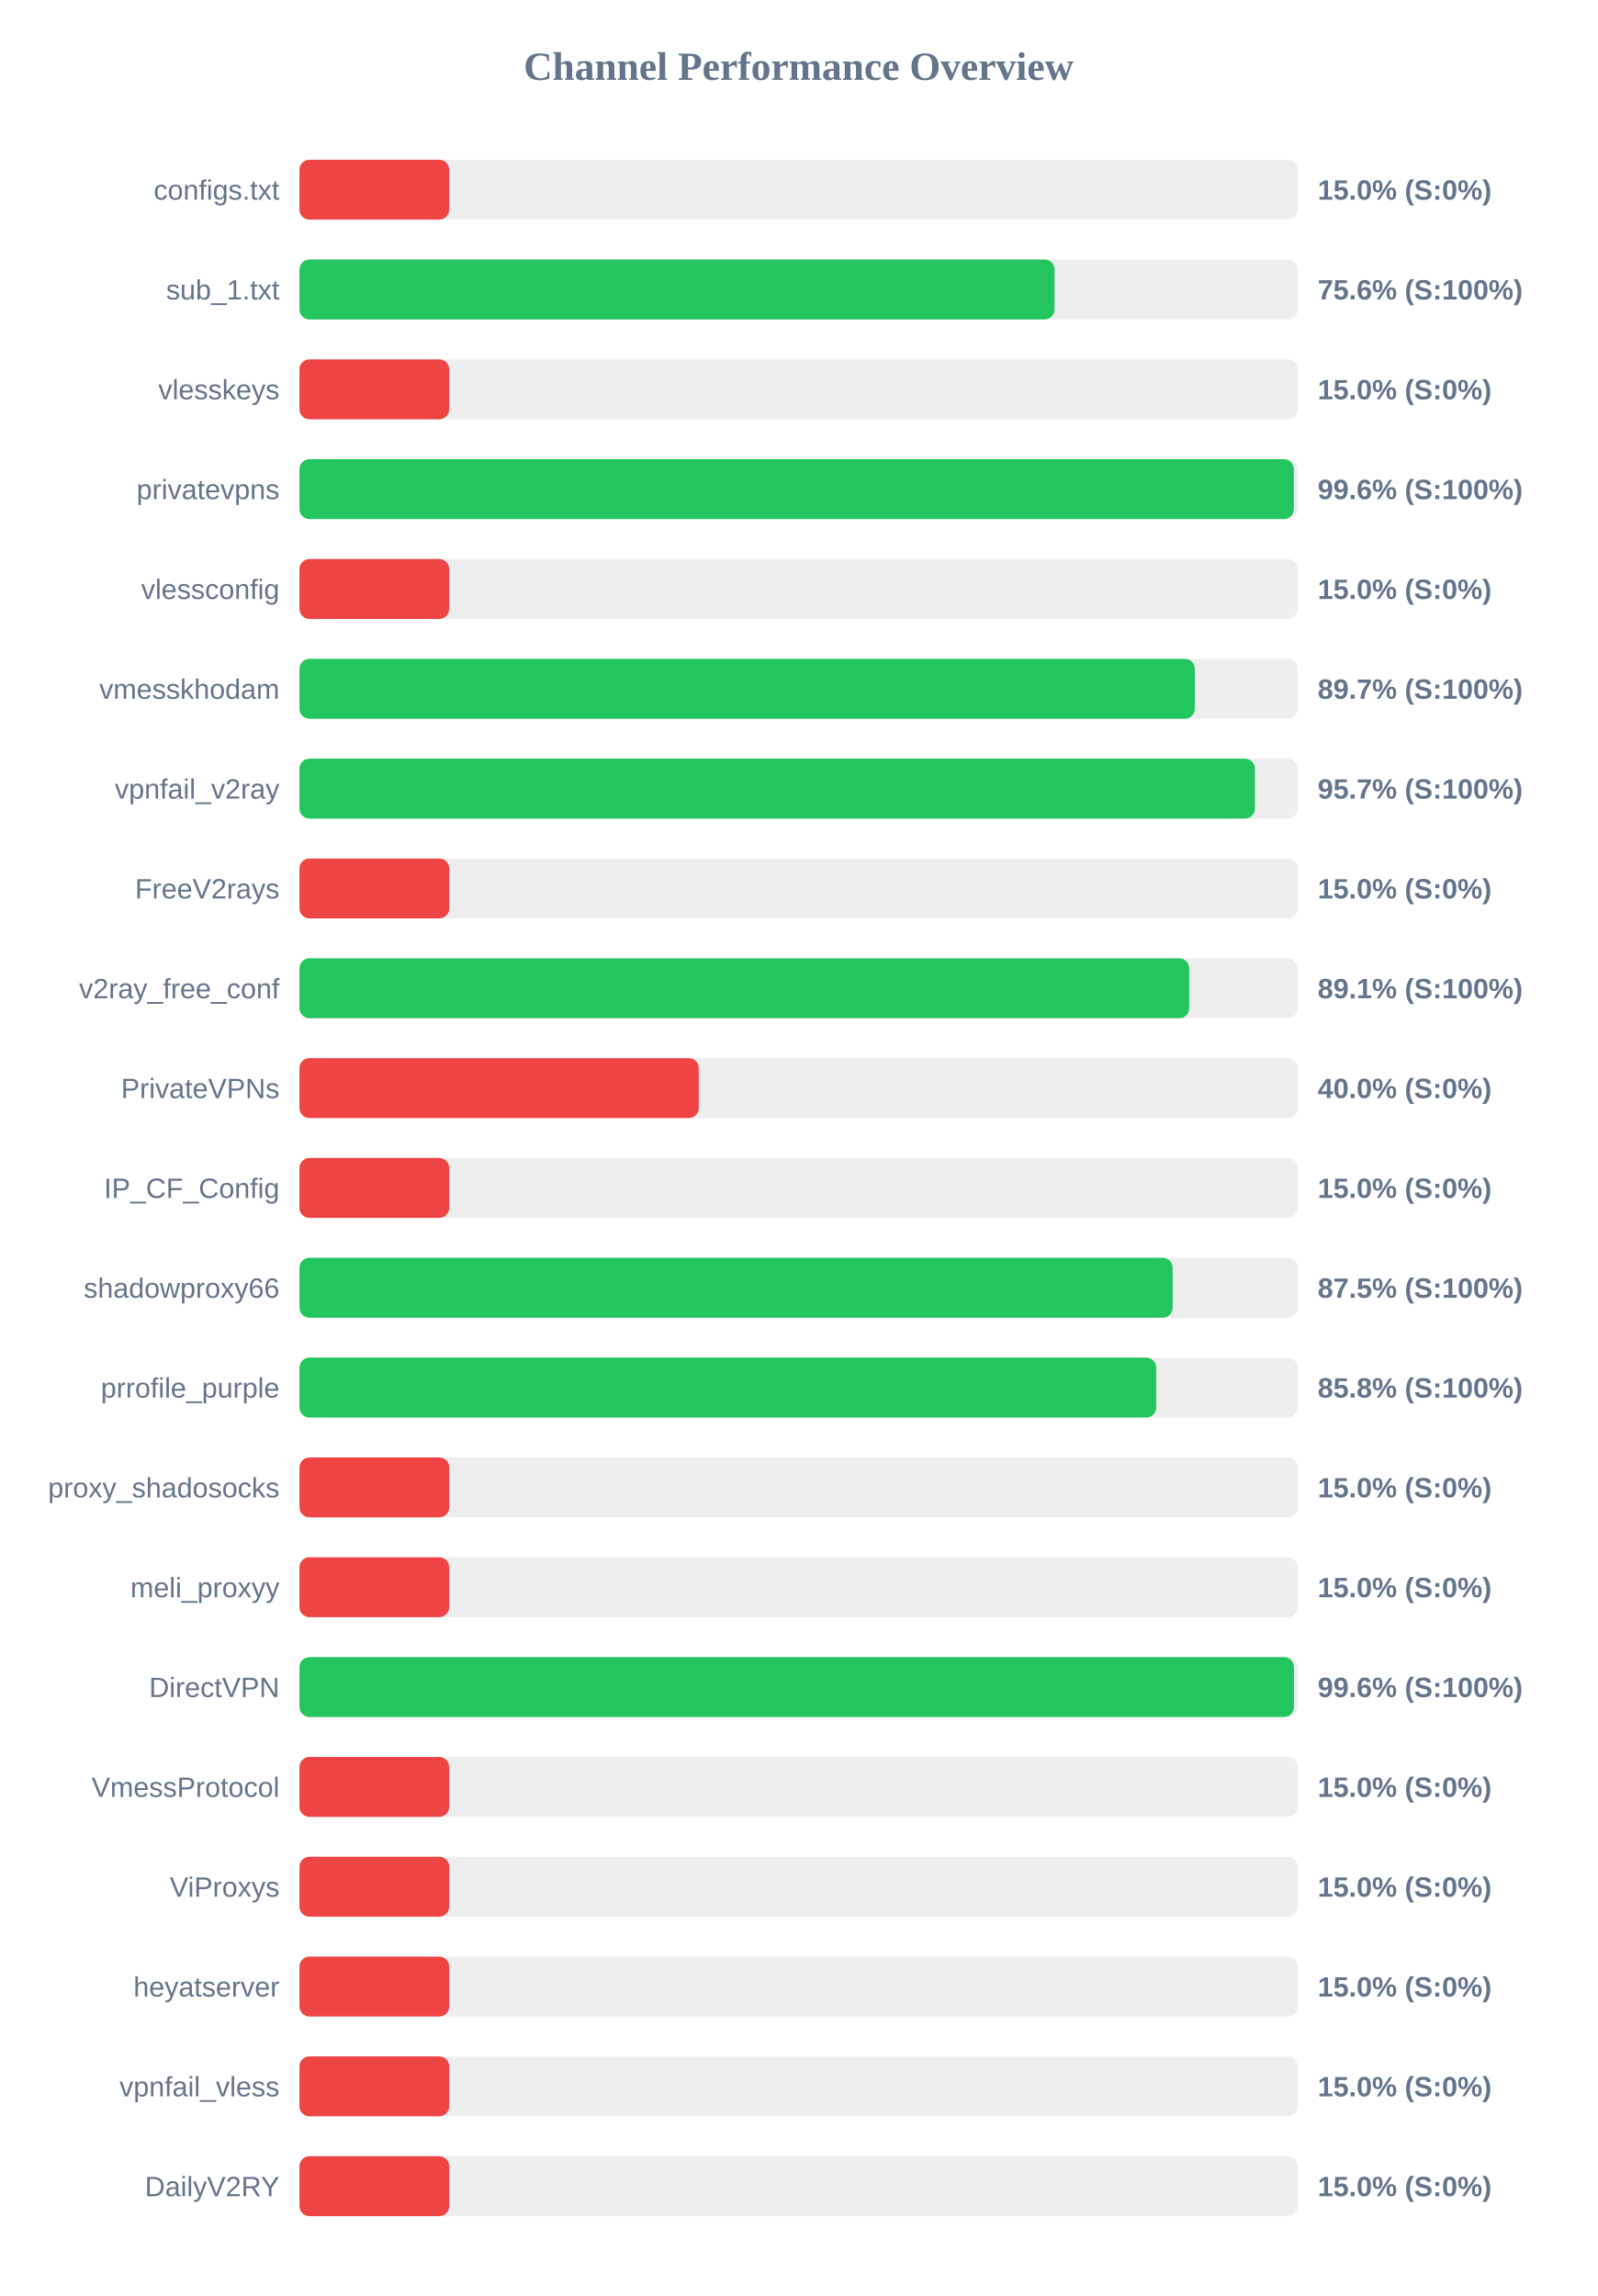
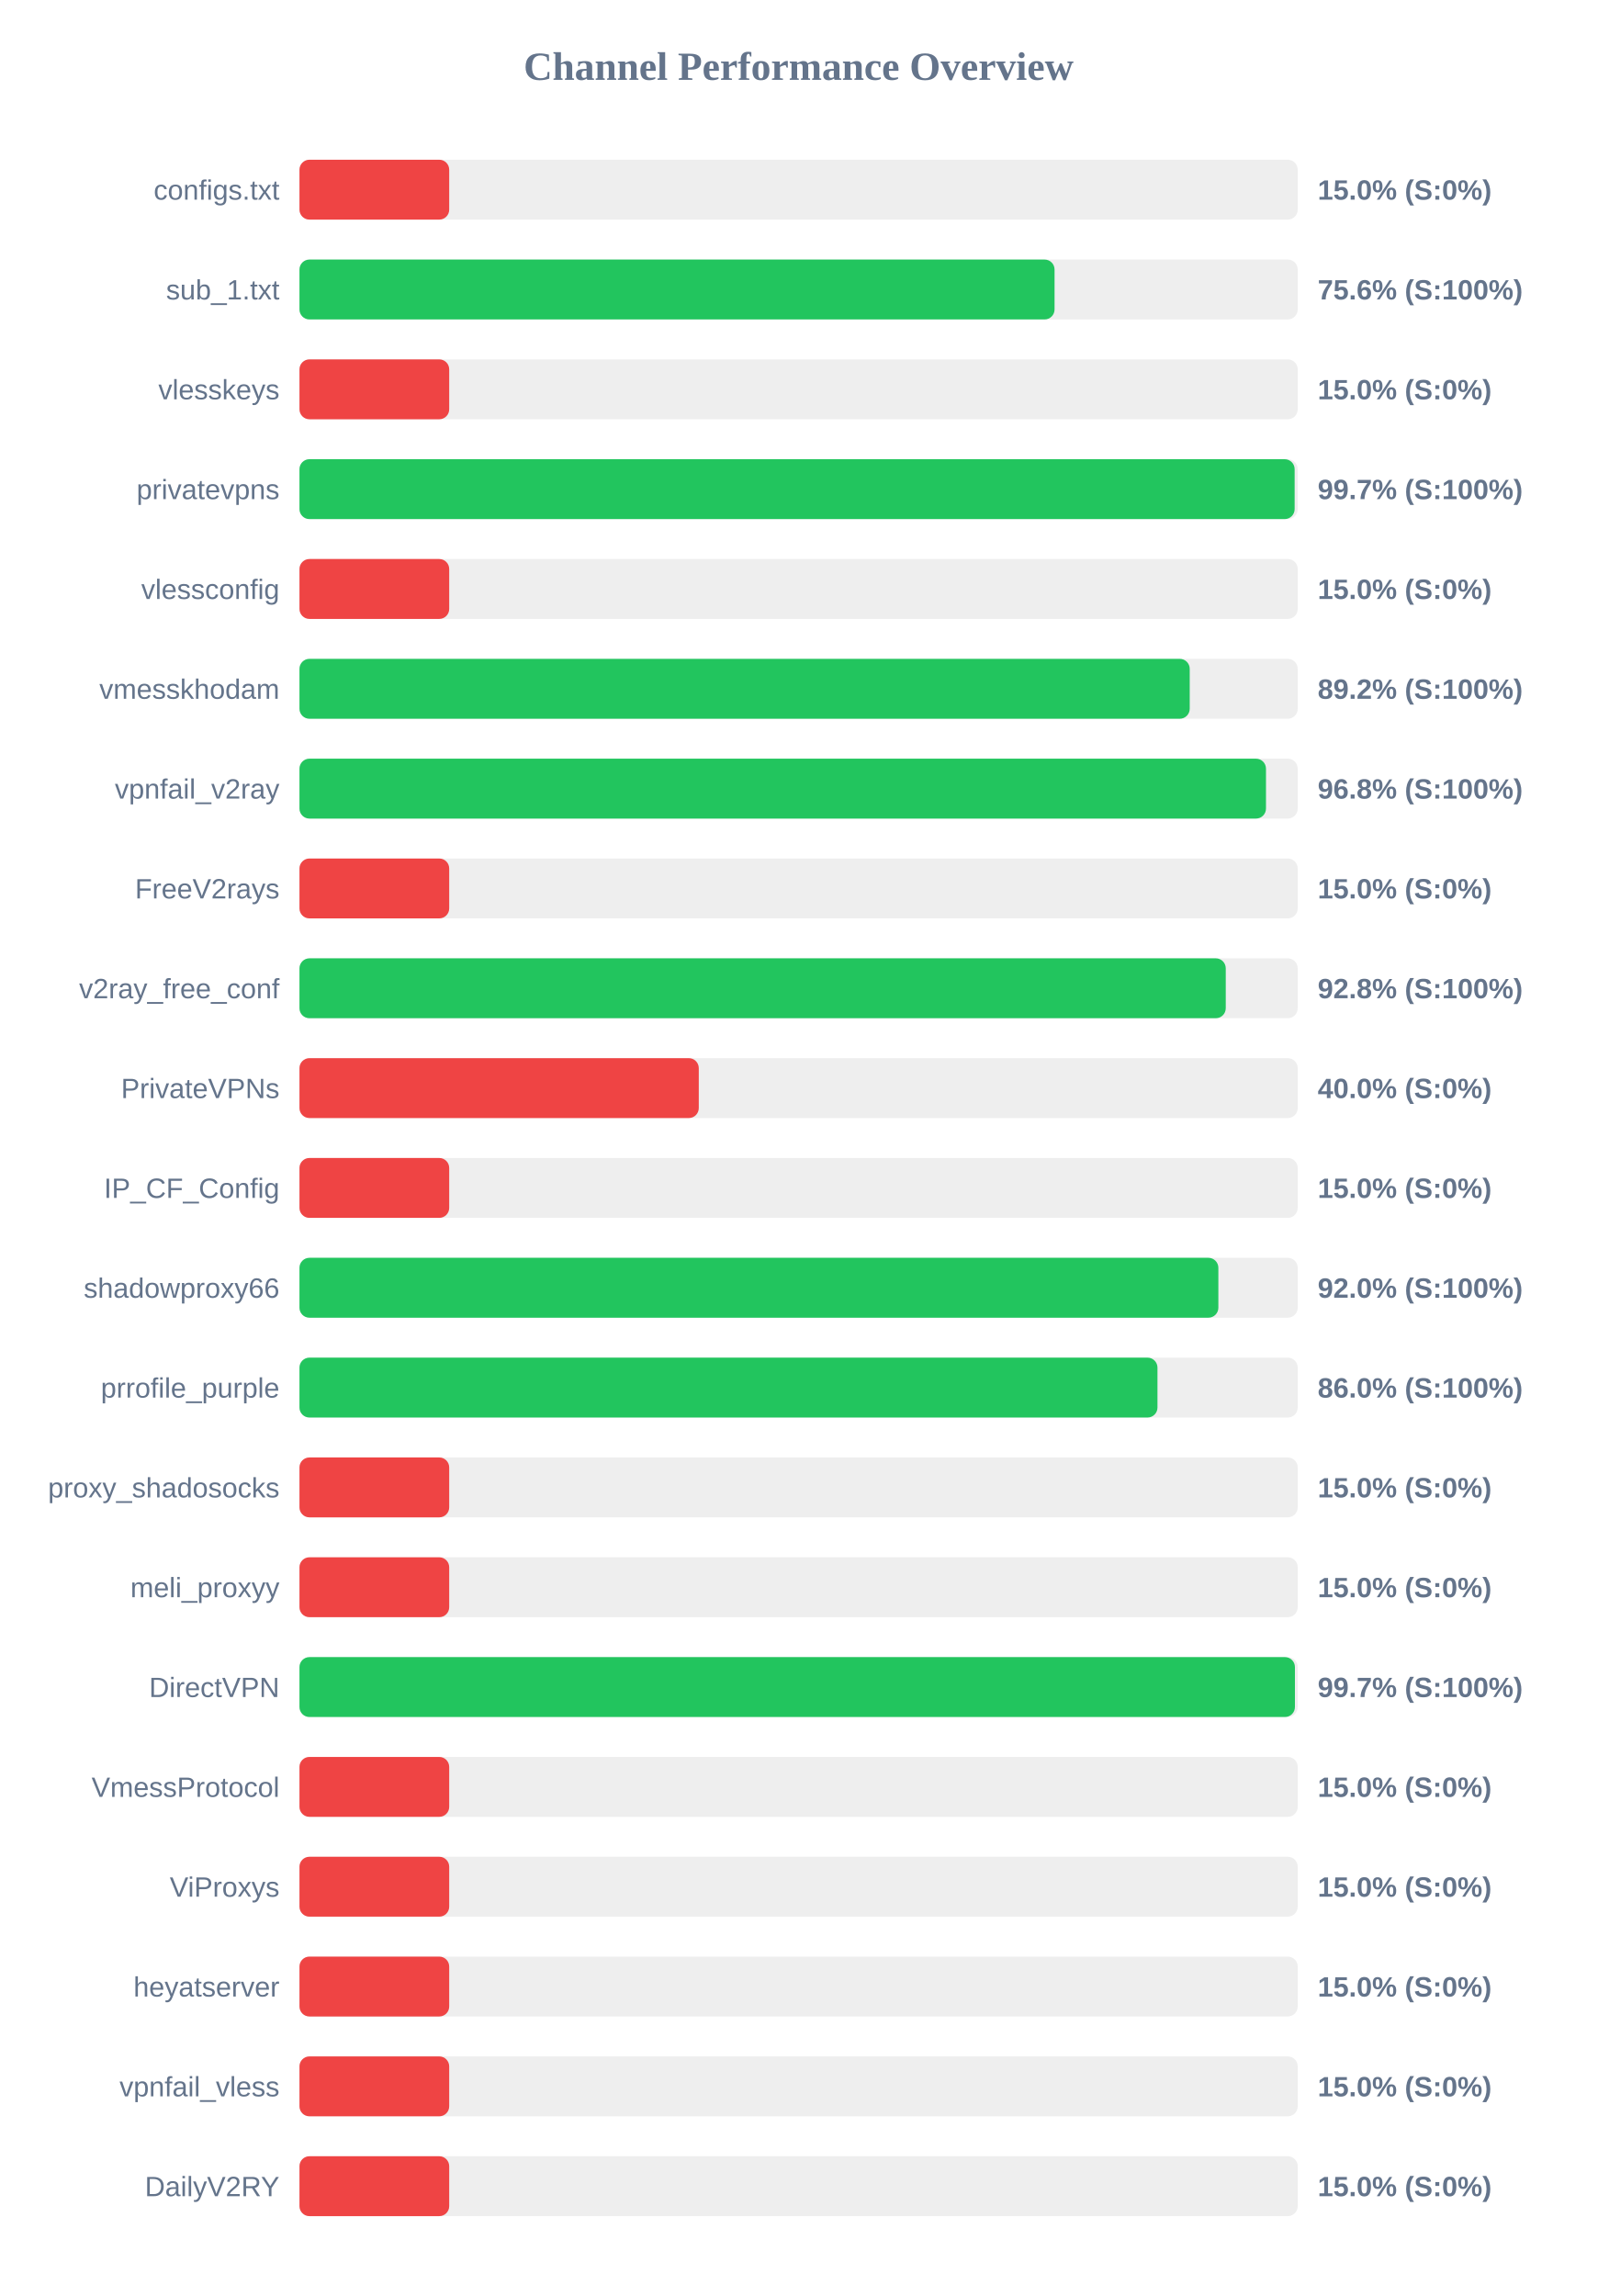
<svg xmlns="http://www.w3.org/2000/svg" width="800" height="1150" version="1.1">
  <style>
        .row { font: 14px Arial; fill: #64748b; }
        .score { font: bold 14px Arial; fill: #64748b; }
    </style>
  <text x="400" y="40" text-anchor="middle" font-size="20px" font-weight="bold" fill="#64748b">Channel Performance Overview</text>
  <rect x="150" y="80" width="500" height="30" fill="#eee" rx="5" />
  <rect x="150" y="80" width="75.0" height="30" fill="#ef4444" rx="5" />
  <text x="140" y="100" text-anchor="end" class="row">configs.txt</text>
  <text x="660" y="100" text-anchor="start" class="score">15.0% (S:0%)</text>
  <rect x="150" y="130" width="500" height="30" fill="#eee" rx="5" />
  <rect x="150" y="130" width="378.2" height="30" fill="#22c55e" rx="5" />
  <text x="140" y="150" text-anchor="end" class="row">sub_1.txt</text>
  <text x="660" y="150" text-anchor="start" class="score">75.6% (S:100%)</text>
  <rect x="150" y="180" width="500" height="30" fill="#eee" rx="5" />
  <rect x="150" y="180" width="75.0" height="30" fill="#ef4444" rx="5" />
  <text x="140" y="200" text-anchor="end" class="row">vlesskeys</text>
  <text x="660" y="200" text-anchor="start" class="score">15.0% (S:0%)</text>
  <rect x="150" y="230" width="500" height="30" fill="#eee" rx="5" />
-   <rect x="150" y="230" width="498.05" height="30" fill="#22c55e" rx="5" />
+   <rect x="150" y="230" width="498.45" height="30" fill="#22c55e" rx="5" />
  <text x="140" y="250" text-anchor="end" class="row">privatevpns</text>
-   <text x="660" y="250" text-anchor="start" class="score">99.6% (S:100%)</text>
+   <text x="660" y="250" text-anchor="start" class="score">99.7% (S:100%)</text>
  <rect x="150" y="280" width="500" height="30" fill="#eee" rx="5" />
  <rect x="150" y="280" width="75.0" height="30" fill="#ef4444" rx="5" />
  <text x="140" y="300" text-anchor="end" class="row">vlessconfig</text>
  <text x="660" y="300" text-anchor="start" class="score">15.0% (S:0%)</text>
  <rect x="150" y="330" width="500" height="30" fill="#eee" rx="5" />
-   <rect x="150" y="330" width="448.45" height="30" fill="#22c55e" rx="5" />
+   <rect x="150" y="330" width="445.9" height="30" fill="#22c55e" rx="5" />
  <text x="140" y="350" text-anchor="end" class="row">vmesskhodam</text>
-   <text x="660" y="350" text-anchor="start" class="score">89.7% (S:100%)</text>
+   <text x="660" y="350" text-anchor="start" class="score">89.2% (S:100%)</text>
  <rect x="150" y="380" width="500" height="30" fill="#eee" rx="5" />
-   <rect x="150" y="380" width="478.55" height="30" fill="#22c55e" rx="5" />
+   <rect x="150" y="380" width="484.1" height="30" fill="#22c55e" rx="5" />
  <text x="140" y="400" text-anchor="end" class="row">vpnfail_v2ray</text>
-   <text x="660" y="400" text-anchor="start" class="score">95.7% (S:100%)</text>
+   <text x="660" y="400" text-anchor="start" class="score">96.8% (S:100%)</text>
  <rect x="150" y="430" width="500" height="30" fill="#eee" rx="5" />
  <rect x="150" y="430" width="75.0" height="30" fill="#ef4444" rx="5" />
  <text x="140" y="450" text-anchor="end" class="row">FreeV2rays</text>
  <text x="660" y="450" text-anchor="start" class="score">15.0% (S:0%)</text>
  <rect x="150" y="480" width="500" height="30" fill="#eee" rx="5" />
-   <rect x="150" y="480" width="445.65" height="30" fill="#22c55e" rx="5" />
+   <rect x="150" y="480" width="463.95" height="30" fill="#22c55e" rx="5" />
  <text x="140" y="500" text-anchor="end" class="row">v2ray_free_conf</text>
-   <text x="660" y="500" text-anchor="start" class="score">89.1% (S:100%)</text>
+   <text x="660" y="500" text-anchor="start" class="score">92.8% (S:100%)</text>
  <rect x="150" y="530" width="500" height="30" fill="#eee" rx="5" />
  <rect x="150" y="530" width="200.0" height="30" fill="#ef4444" rx="5" />
  <text x="140" y="550" text-anchor="end" class="row">PrivateVPNs</text>
  <text x="660" y="550" text-anchor="start" class="score">40.0% (S:0%)</text>
  <rect x="150" y="580" width="500" height="30" fill="#eee" rx="5" />
  <rect x="150" y="580" width="75.0" height="30" fill="#ef4444" rx="5" />
  <text x="140" y="600" text-anchor="end" class="row">IP_CF_Config</text>
  <text x="660" y="600" text-anchor="start" class="score">15.0% (S:0%)</text>
  <rect x="150" y="630" width="500" height="30" fill="#eee" rx="5" />
-   <rect x="150" y="630" width="437.35" height="30" fill="#22c55e" rx="5" />
+   <rect x="150" y="630" width="460.25" height="30" fill="#22c55e" rx="5" />
  <text x="140" y="650" text-anchor="end" class="row">shadowproxy66</text>
-   <text x="660" y="650" text-anchor="start" class="score">87.5% (S:100%)</text>
+   <text x="660" y="650" text-anchor="start" class="score">92.0% (S:100%)</text>
  <rect x="150" y="680" width="500" height="30" fill="#eee" rx="5" />
-   <rect x="150" y="680" width="429.1" height="30" fill="#22c55e" rx="5" />
+   <rect x="150" y="680" width="429.75" height="30" fill="#22c55e" rx="5" />
  <text x="140" y="700" text-anchor="end" class="row">prrofile_purple</text>
-   <text x="660" y="700" text-anchor="start" class="score">85.8% (S:100%)</text>
+   <text x="660" y="700" text-anchor="start" class="score">86.0% (S:100%)</text>
  <rect x="150" y="730" width="500" height="30" fill="#eee" rx="5" />
  <rect x="150" y="730" width="75.0" height="30" fill="#ef4444" rx="5" />
  <text x="140" y="750" text-anchor="end" class="row">proxy_shadosocks</text>
  <text x="660" y="750" text-anchor="start" class="score">15.0% (S:0%)</text>
  <rect x="150" y="780" width="500" height="30" fill="#eee" rx="5" />
  <rect x="150" y="780" width="75.0" height="30" fill="#ef4444" rx="5" />
  <text x="140" y="800" text-anchor="end" class="row">meli_proxyy</text>
  <text x="660" y="800" text-anchor="start" class="score">15.0% (S:0%)</text>
  <rect x="150" y="830" width="500" height="30" fill="#eee" rx="5" />
-   <rect x="150" y="830" width="498.1" height="30" fill="#22c55e" rx="5" />
+   <rect x="150" y="830" width="498.6" height="30" fill="#22c55e" rx="5" />
  <text x="140" y="850" text-anchor="end" class="row">DirectVPN</text>
-   <text x="660" y="850" text-anchor="start" class="score">99.6% (S:100%)</text>
+   <text x="660" y="850" text-anchor="start" class="score">99.7% (S:100%)</text>
  <rect x="150" y="880" width="500" height="30" fill="#eee" rx="5" />
  <rect x="150" y="880" width="75.0" height="30" fill="#ef4444" rx="5" />
  <text x="140" y="900" text-anchor="end" class="row">VmessProtocol</text>
  <text x="660" y="900" text-anchor="start" class="score">15.0% (S:0%)</text>
  <rect x="150" y="930" width="500" height="30" fill="#eee" rx="5" />
  <rect x="150" y="930" width="75.0" height="30" fill="#ef4444" rx="5" />
  <text x="140" y="950" text-anchor="end" class="row">ViProxys</text>
  <text x="660" y="950" text-anchor="start" class="score">15.0% (S:0%)</text>
  <rect x="150" y="980" width="500" height="30" fill="#eee" rx="5" />
  <rect x="150" y="980" width="75.0" height="30" fill="#ef4444" rx="5" />
  <text x="140" y="1000" text-anchor="end" class="row">heyatserver</text>
  <text x="660" y="1000" text-anchor="start" class="score">15.0% (S:0%)</text>
  <rect x="150" y="1030" width="500" height="30" fill="#eee" rx="5" />
  <rect x="150" y="1030" width="75.0" height="30" fill="#ef4444" rx="5" />
  <text x="140" y="1050" text-anchor="end" class="row">vpnfail_vless</text>
  <text x="660" y="1050" text-anchor="start" class="score">15.0% (S:0%)</text>
  <rect x="150" y="1080" width="500" height="30" fill="#eee" rx="5" />
  <rect x="150" y="1080" width="75.0" height="30" fill="#ef4444" rx="5" />
  <text x="140" y="1100" text-anchor="end" class="row">DailyV2RY</text>
  <text x="660" y="1100" text-anchor="start" class="score">15.0% (S:0%)</text>
</svg>
